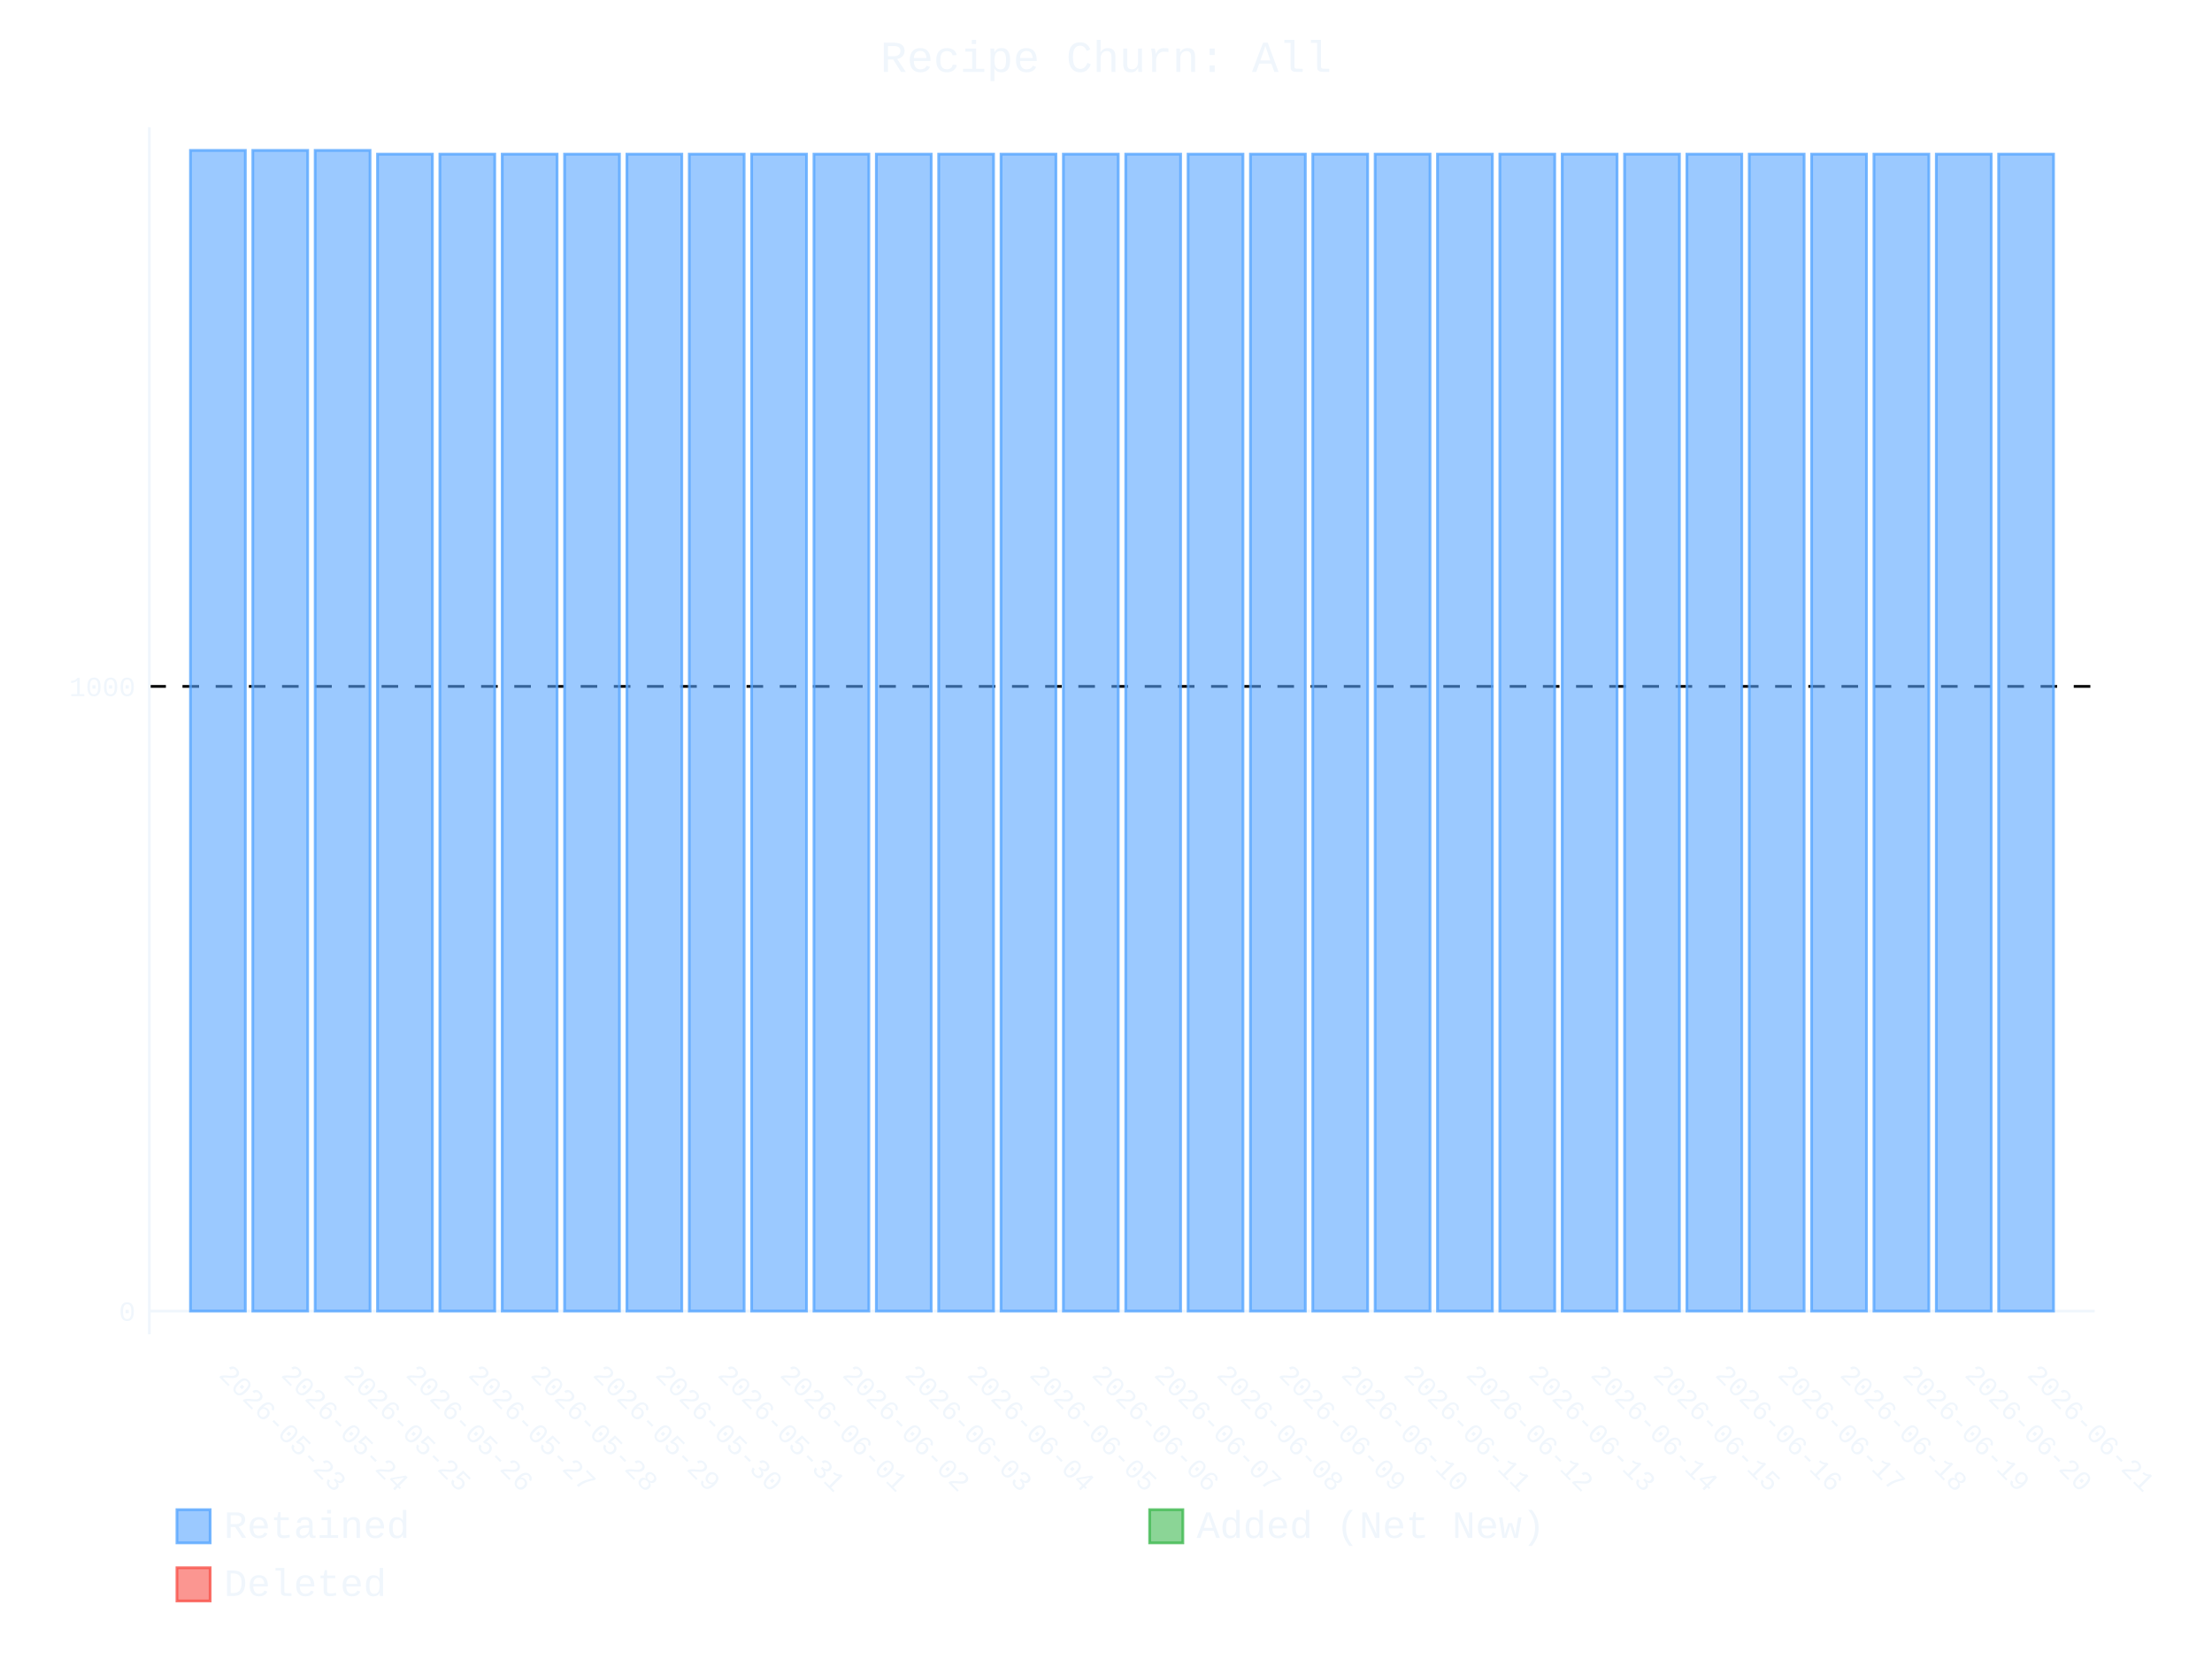
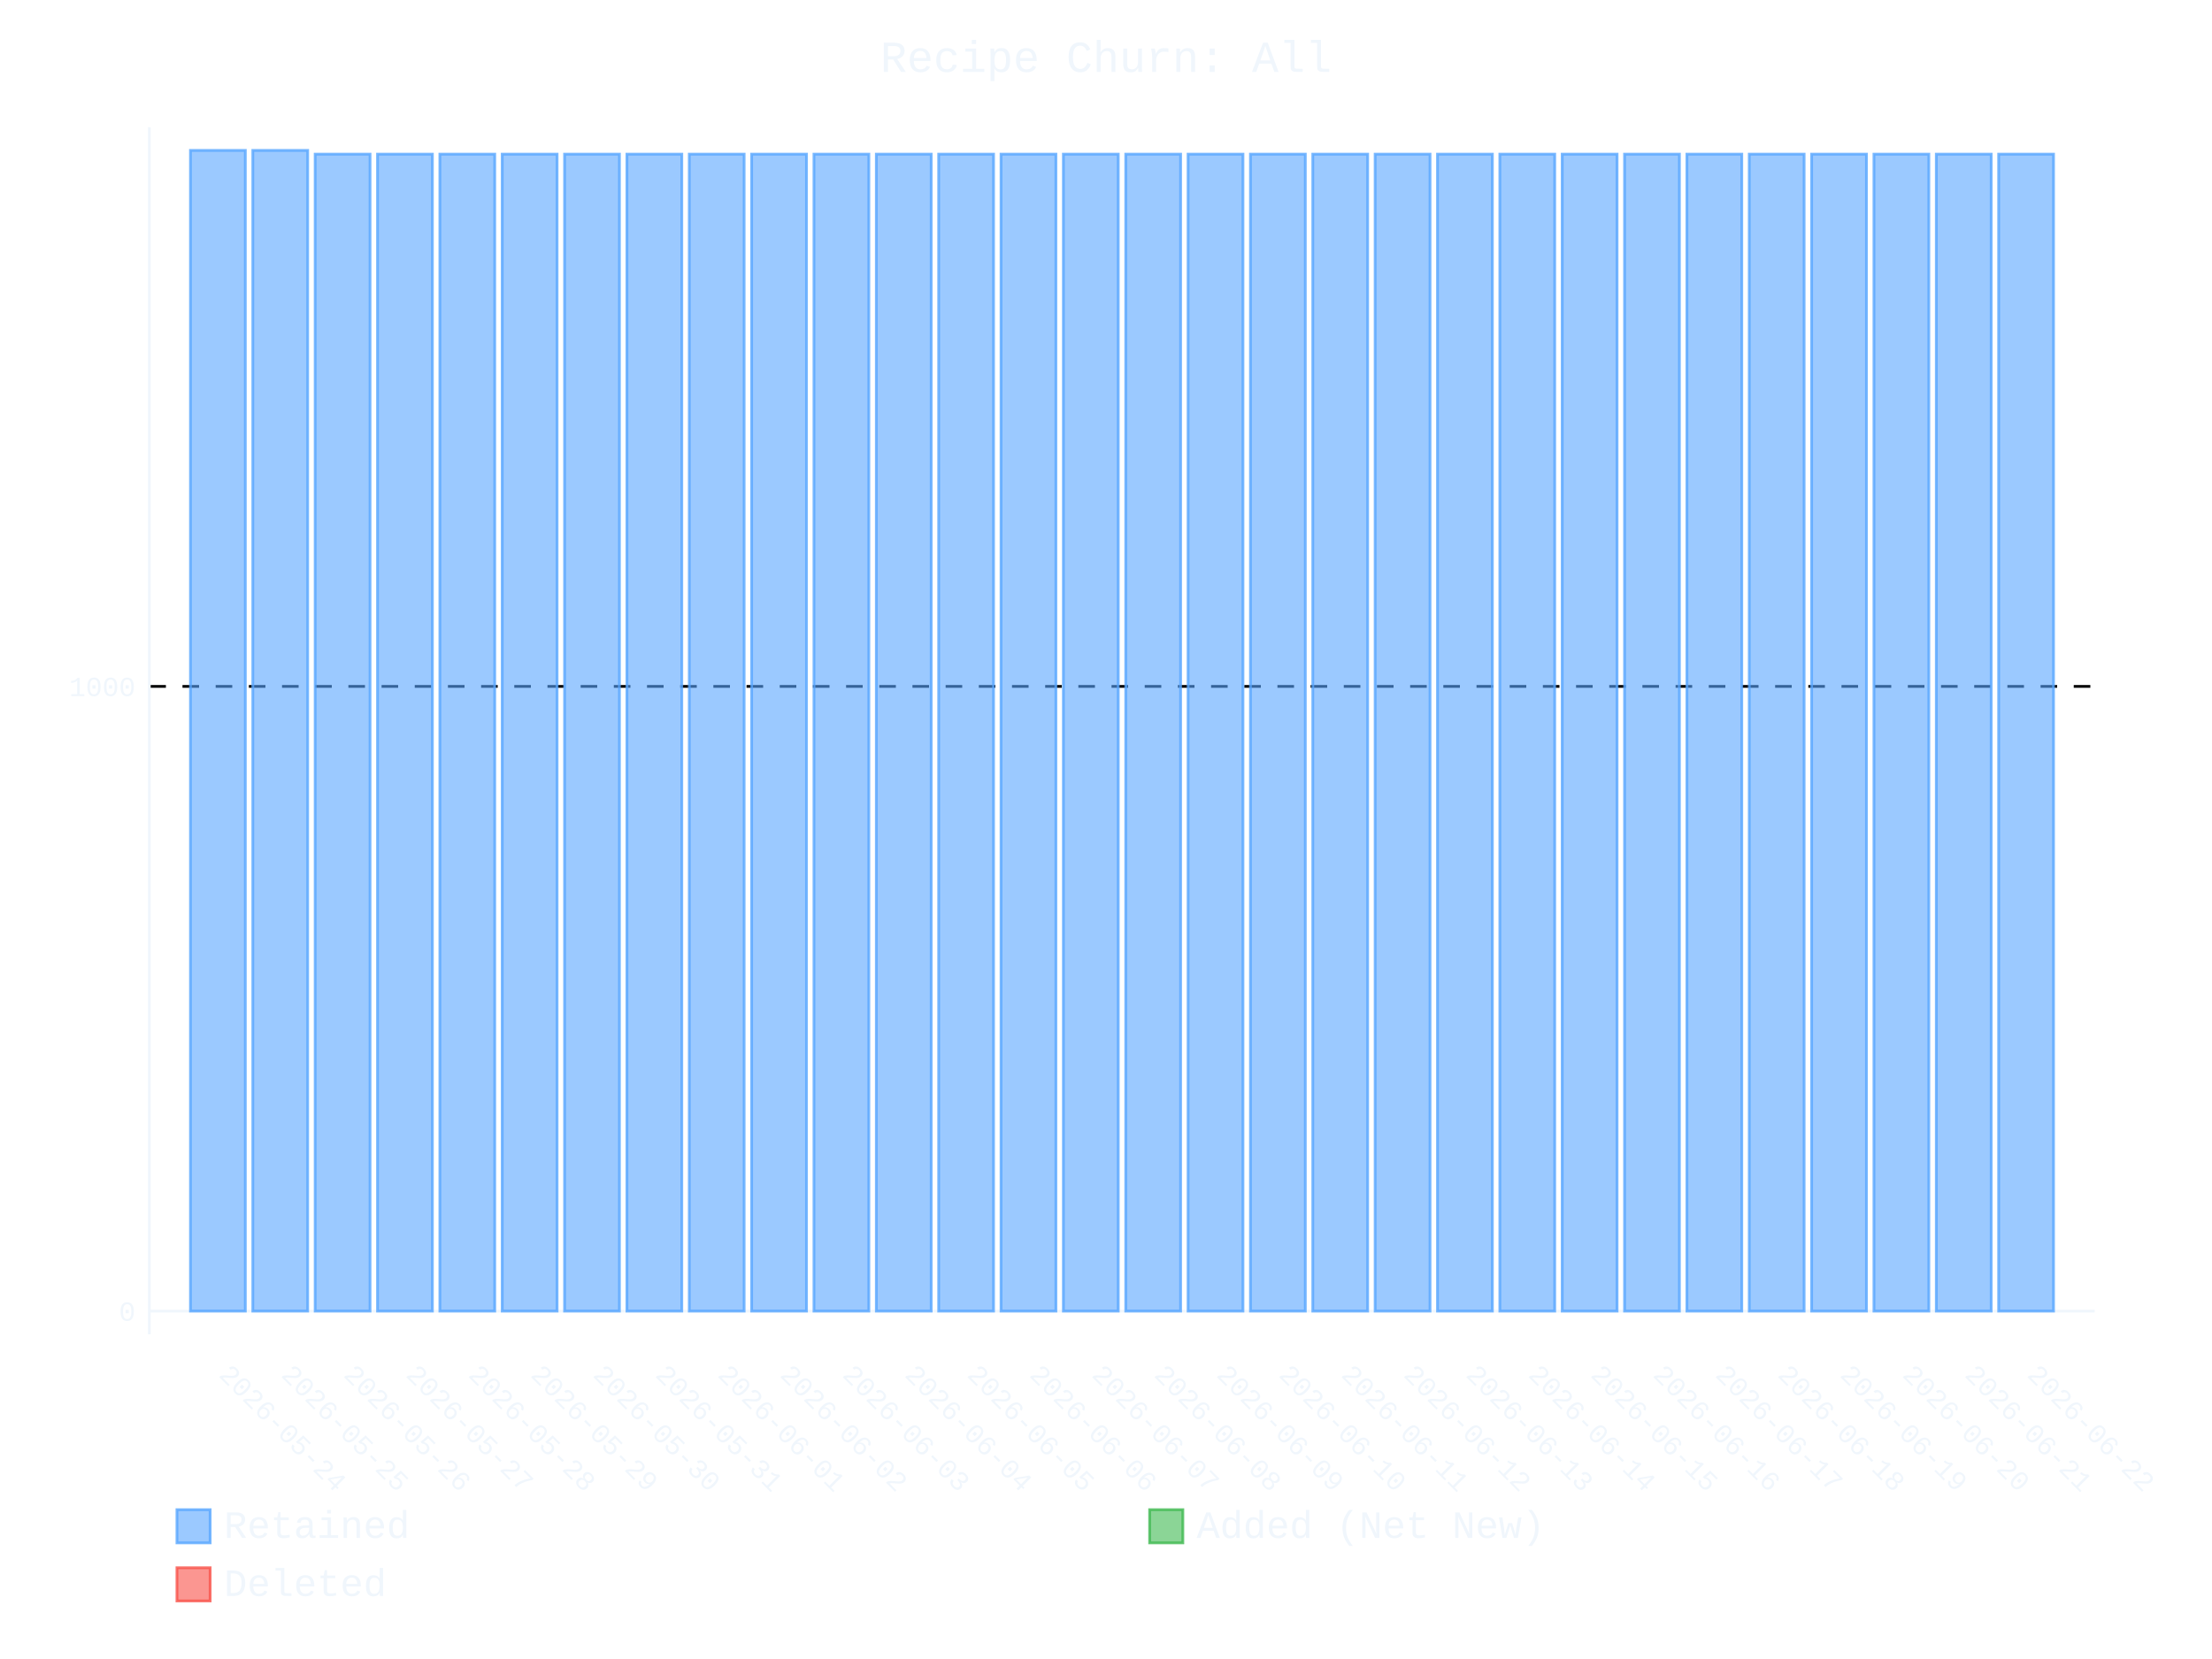
- <svg xmlns="http://www.w3.org/2000/svg" id="chart-dbd83ab1-fac2-4dea-b872-d77c9fd14464" class="pygal-chart" viewBox="0 0 800 600">
+ <svg xmlns="http://www.w3.org/2000/svg" id="chart-abefb30c-fcf5-47ad-9bdf-51aadc57569b" class="pygal-chart" viewBox="0 0 800 600">
  <defs>
-     <style type="text/css">#chart-dbd83ab1-fac2-4dea-b872-d77c9fd14464{-webkit-user-select:none;-webkit-font-smoothing:antialiased;font-family:Consolas,"Liberation Mono",Menlo,Courier,monospace}#chart-dbd83ab1-fac2-4dea-b872-d77c9fd14464 .title{font-family:Consolas,"Liberation Mono",Menlo,Courier,monospace;font-size:16px}#chart-dbd83ab1-fac2-4dea-b872-d77c9fd14464 .legends .legend text{font-family:Consolas,"Liberation Mono",Menlo,Courier,monospace;font-size:14px}#chart-dbd83ab1-fac2-4dea-b872-d77c9fd14464 .axis text{font-family:Consolas,"Liberation Mono",Menlo,Courier,monospace;font-size:10px}#chart-dbd83ab1-fac2-4dea-b872-d77c9fd14464 .axis text.major{font-family:Consolas,"Liberation Mono",Menlo,Courier,monospace;font-size:10px}#chart-dbd83ab1-fac2-4dea-b872-d77c9fd14464 .text-overlay text.value{font-family:Consolas,"Liberation Mono",Menlo,Courier,monospace;font-size:16px}#chart-dbd83ab1-fac2-4dea-b872-d77c9fd14464 .text-overlay text.label{font-family:Consolas,"Liberation Mono",Menlo,Courier,monospace;font-size:10px}#chart-dbd83ab1-fac2-4dea-b872-d77c9fd14464 .tooltip{font-family:Consolas,"Liberation Mono",Menlo,Courier,monospace;font-size:14px}#chart-dbd83ab1-fac2-4dea-b872-d77c9fd14464 text.no_data{font-family:Consolas,"Liberation Mono",Menlo,Courier,monospace;font-size:64px}
- #chart-dbd83ab1-fac2-4dea-b872-d77c9fd14464{background-color:transparent}#chart-dbd83ab1-fac2-4dea-b872-d77c9fd14464 path,#chart-dbd83ab1-fac2-4dea-b872-d77c9fd14464 line,#chart-dbd83ab1-fac2-4dea-b872-d77c9fd14464 rect,#chart-dbd83ab1-fac2-4dea-b872-d77c9fd14464 circle{-webkit-transition:400ms ease-in;-moz-transition:400ms ease-in;transition:400ms ease-in}#chart-dbd83ab1-fac2-4dea-b872-d77c9fd14464 .graph &gt; .background{fill:transparent}#chart-dbd83ab1-fac2-4dea-b872-d77c9fd14464 .plot &gt; .background{fill:transparent}#chart-dbd83ab1-fac2-4dea-b872-d77c9fd14464 .graph{fill:#f0f6fc}#chart-dbd83ab1-fac2-4dea-b872-d77c9fd14464 text.no_data{fill:#f0f6fc}#chart-dbd83ab1-fac2-4dea-b872-d77c9fd14464 .title{fill:#f0f6fc}#chart-dbd83ab1-fac2-4dea-b872-d77c9fd14464 .legends .legend text{fill:#f0f6fc}#chart-dbd83ab1-fac2-4dea-b872-d77c9fd14464 .legends .legend:hover text{fill:#f0f6fc}#chart-dbd83ab1-fac2-4dea-b872-d77c9fd14464 .axis .line{stroke:#f0f6fc}#chart-dbd83ab1-fac2-4dea-b872-d77c9fd14464 .axis .guide.line{stroke:#9198a1}#chart-dbd83ab1-fac2-4dea-b872-d77c9fd14464 .axis .major.line{stroke:#f0f6fc}#chart-dbd83ab1-fac2-4dea-b872-d77c9fd14464 .axis text.major{fill:#f0f6fc}#chart-dbd83ab1-fac2-4dea-b872-d77c9fd14464 .axis.y .guides:hover .guide.line,#chart-dbd83ab1-fac2-4dea-b872-d77c9fd14464 .line-graph .axis.x .guides:hover .guide.line,#chart-dbd83ab1-fac2-4dea-b872-d77c9fd14464 .stackedline-graph .axis.x .guides:hover .guide.line,#chart-dbd83ab1-fac2-4dea-b872-d77c9fd14464 .xy-graph .axis.x .guides:hover .guide.line{stroke:#f0f6fc}#chart-dbd83ab1-fac2-4dea-b872-d77c9fd14464 .axis .guides:hover text{fill:#f0f6fc}#chart-dbd83ab1-fac2-4dea-b872-d77c9fd14464 .reactive{fill-opacity:.6;stroke-opacity:.8;stroke-width:1}#chart-dbd83ab1-fac2-4dea-b872-d77c9fd14464 .ci{stroke:#f0f6fc}#chart-dbd83ab1-fac2-4dea-b872-d77c9fd14464 .reactive.active,#chart-dbd83ab1-fac2-4dea-b872-d77c9fd14464 .active .reactive{fill-opacity:.9;stroke-opacity:.9;stroke-width:4}#chart-dbd83ab1-fac2-4dea-b872-d77c9fd14464 .ci .reactive.active{stroke-width:1.5}#chart-dbd83ab1-fac2-4dea-b872-d77c9fd14464 .series text{fill:#f0f6fc}#chart-dbd83ab1-fac2-4dea-b872-d77c9fd14464 .tooltip rect{fill:transparent;stroke:#f0f6fc;-webkit-transition:opacity 400ms ease-in;-moz-transition:opacity 400ms ease-in;transition:opacity 400ms ease-in}#chart-dbd83ab1-fac2-4dea-b872-d77c9fd14464 .tooltip .label{fill:#f0f6fc}#chart-dbd83ab1-fac2-4dea-b872-d77c9fd14464 .tooltip .label{fill:#f0f6fc}#chart-dbd83ab1-fac2-4dea-b872-d77c9fd14464 .tooltip .legend{font-size:.8em;fill:#9198a1}#chart-dbd83ab1-fac2-4dea-b872-d77c9fd14464 .tooltip .x_label{font-size:.6em;fill:#f0f6fc}#chart-dbd83ab1-fac2-4dea-b872-d77c9fd14464 .tooltip .xlink{font-size:.5em;text-decoration:underline}#chart-dbd83ab1-fac2-4dea-b872-d77c9fd14464 .tooltip .value{font-size:1.5em}#chart-dbd83ab1-fac2-4dea-b872-d77c9fd14464 .bound{font-size:.5em}#chart-dbd83ab1-fac2-4dea-b872-d77c9fd14464 .max-value{font-size:.75em;fill:#9198a1}#chart-dbd83ab1-fac2-4dea-b872-d77c9fd14464 .map-element{fill:transparent;stroke:#9198a1 !important}#chart-dbd83ab1-fac2-4dea-b872-d77c9fd14464 .map-element .reactive{fill-opacity:inherit;stroke-opacity:inherit}#chart-dbd83ab1-fac2-4dea-b872-d77c9fd14464 .color-0,#chart-dbd83ab1-fac2-4dea-b872-d77c9fd14464 .color-0 a:visited{stroke:#58a6ff;fill:#58a6ff}#chart-dbd83ab1-fac2-4dea-b872-d77c9fd14464 .color-1,#chart-dbd83ab1-fac2-4dea-b872-d77c9fd14464 .color-1 a:visited{stroke:#3fb950;fill:#3fb950}#chart-dbd83ab1-fac2-4dea-b872-d77c9fd14464 .color-2,#chart-dbd83ab1-fac2-4dea-b872-d77c9fd14464 .color-2 a:visited{stroke:#f85149;fill:#f85149}#chart-dbd83ab1-fac2-4dea-b872-d77c9fd14464 .text-overlay .color-0 text{fill:black}#chart-dbd83ab1-fac2-4dea-b872-d77c9fd14464 .text-overlay .color-1 text{fill:black}#chart-dbd83ab1-fac2-4dea-b872-d77c9fd14464 .text-overlay .color-2 text{fill:black}
- #chart-dbd83ab1-fac2-4dea-b872-d77c9fd14464 text.no_data{text-anchor:middle}#chart-dbd83ab1-fac2-4dea-b872-d77c9fd14464 .guide.line{fill:none}#chart-dbd83ab1-fac2-4dea-b872-d77c9fd14464 .centered{text-anchor:middle}#chart-dbd83ab1-fac2-4dea-b872-d77c9fd14464 .title{text-anchor:middle}#chart-dbd83ab1-fac2-4dea-b872-d77c9fd14464 .legends .legend text{fill-opacity:1}#chart-dbd83ab1-fac2-4dea-b872-d77c9fd14464 .axis.x text{text-anchor:middle}#chart-dbd83ab1-fac2-4dea-b872-d77c9fd14464 .axis.x:not(.web) text[transform]{text-anchor:start}#chart-dbd83ab1-fac2-4dea-b872-d77c9fd14464 .axis.x:not(.web) text[transform].backwards{text-anchor:end}#chart-dbd83ab1-fac2-4dea-b872-d77c9fd14464 .axis.y text{text-anchor:end}#chart-dbd83ab1-fac2-4dea-b872-d77c9fd14464 .axis.y text[transform].backwards{text-anchor:start}#chart-dbd83ab1-fac2-4dea-b872-d77c9fd14464 .axis.y2 text{text-anchor:start}#chart-dbd83ab1-fac2-4dea-b872-d77c9fd14464 .axis.y2 text[transform].backwards{text-anchor:end}#chart-dbd83ab1-fac2-4dea-b872-d77c9fd14464 .axis .guide.line{stroke-dasharray:4,4;stroke:black}#chart-dbd83ab1-fac2-4dea-b872-d77c9fd14464 .axis .major.guide.line{stroke-dasharray:6,6;stroke:black}#chart-dbd83ab1-fac2-4dea-b872-d77c9fd14464 .horizontal .axis.y .guide.line,#chart-dbd83ab1-fac2-4dea-b872-d77c9fd14464 .horizontal .axis.y2 .guide.line,#chart-dbd83ab1-fac2-4dea-b872-d77c9fd14464 .vertical .axis.x .guide.line{opacity:0}#chart-dbd83ab1-fac2-4dea-b872-d77c9fd14464 .horizontal .axis.always_show .guide.line,#chart-dbd83ab1-fac2-4dea-b872-d77c9fd14464 .vertical .axis.always_show .guide.line{opacity:1 !important}#chart-dbd83ab1-fac2-4dea-b872-d77c9fd14464 .axis.y .guides:hover .guide.line,#chart-dbd83ab1-fac2-4dea-b872-d77c9fd14464 .axis.y2 .guides:hover .guide.line,#chart-dbd83ab1-fac2-4dea-b872-d77c9fd14464 .axis.x .guides:hover .guide.line{opacity:1}#chart-dbd83ab1-fac2-4dea-b872-d77c9fd14464 .axis .guides:hover text{opacity:1}#chart-dbd83ab1-fac2-4dea-b872-d77c9fd14464 .nofill{fill:none}#chart-dbd83ab1-fac2-4dea-b872-d77c9fd14464 .subtle-fill{fill-opacity:.2}#chart-dbd83ab1-fac2-4dea-b872-d77c9fd14464 .dot{stroke-width:1px;fill-opacity:1;stroke-opacity:1}#chart-dbd83ab1-fac2-4dea-b872-d77c9fd14464 .dot.active{stroke-width:5px}#chart-dbd83ab1-fac2-4dea-b872-d77c9fd14464 .dot.negative{fill:transparent}#chart-dbd83ab1-fac2-4dea-b872-d77c9fd14464 text,#chart-dbd83ab1-fac2-4dea-b872-d77c9fd14464 tspan{stroke:none !important}#chart-dbd83ab1-fac2-4dea-b872-d77c9fd14464 .series text.active{opacity:1}#chart-dbd83ab1-fac2-4dea-b872-d77c9fd14464 .tooltip rect{fill-opacity:.95;stroke-width:.5}#chart-dbd83ab1-fac2-4dea-b872-d77c9fd14464 .tooltip text{fill-opacity:1}#chart-dbd83ab1-fac2-4dea-b872-d77c9fd14464 .showable{visibility:hidden}#chart-dbd83ab1-fac2-4dea-b872-d77c9fd14464 .showable.shown{visibility:visible}#chart-dbd83ab1-fac2-4dea-b872-d77c9fd14464 .gauge-background{fill:rgba(229,229,229,1);stroke:none}#chart-dbd83ab1-fac2-4dea-b872-d77c9fd14464 .bg-lines{stroke:transparent;stroke-width:2px}</style>
+     <style type="text/css">#chart-abefb30c-fcf5-47ad-9bdf-51aadc57569b{-webkit-user-select:none;-webkit-font-smoothing:antialiased;font-family:Consolas,"Liberation Mono",Menlo,Courier,monospace}#chart-abefb30c-fcf5-47ad-9bdf-51aadc57569b .title{font-family:Consolas,"Liberation Mono",Menlo,Courier,monospace;font-size:16px}#chart-abefb30c-fcf5-47ad-9bdf-51aadc57569b .legends .legend text{font-family:Consolas,"Liberation Mono",Menlo,Courier,monospace;font-size:14px}#chart-abefb30c-fcf5-47ad-9bdf-51aadc57569b .axis text{font-family:Consolas,"Liberation Mono",Menlo,Courier,monospace;font-size:10px}#chart-abefb30c-fcf5-47ad-9bdf-51aadc57569b .axis text.major{font-family:Consolas,"Liberation Mono",Menlo,Courier,monospace;font-size:10px}#chart-abefb30c-fcf5-47ad-9bdf-51aadc57569b .text-overlay text.value{font-family:Consolas,"Liberation Mono",Menlo,Courier,monospace;font-size:16px}#chart-abefb30c-fcf5-47ad-9bdf-51aadc57569b .text-overlay text.label{font-family:Consolas,"Liberation Mono",Menlo,Courier,monospace;font-size:10px}#chart-abefb30c-fcf5-47ad-9bdf-51aadc57569b .tooltip{font-family:Consolas,"Liberation Mono",Menlo,Courier,monospace;font-size:14px}#chart-abefb30c-fcf5-47ad-9bdf-51aadc57569b text.no_data{font-family:Consolas,"Liberation Mono",Menlo,Courier,monospace;font-size:64px}
+ #chart-abefb30c-fcf5-47ad-9bdf-51aadc57569b{background-color:transparent}#chart-abefb30c-fcf5-47ad-9bdf-51aadc57569b path,#chart-abefb30c-fcf5-47ad-9bdf-51aadc57569b line,#chart-abefb30c-fcf5-47ad-9bdf-51aadc57569b rect,#chart-abefb30c-fcf5-47ad-9bdf-51aadc57569b circle{-webkit-transition:400ms ease-in;-moz-transition:400ms ease-in;transition:400ms ease-in}#chart-abefb30c-fcf5-47ad-9bdf-51aadc57569b .graph &gt; .background{fill:transparent}#chart-abefb30c-fcf5-47ad-9bdf-51aadc57569b .plot &gt; .background{fill:transparent}#chart-abefb30c-fcf5-47ad-9bdf-51aadc57569b .graph{fill:#f0f6fc}#chart-abefb30c-fcf5-47ad-9bdf-51aadc57569b text.no_data{fill:#f0f6fc}#chart-abefb30c-fcf5-47ad-9bdf-51aadc57569b .title{fill:#f0f6fc}#chart-abefb30c-fcf5-47ad-9bdf-51aadc57569b .legends .legend text{fill:#f0f6fc}#chart-abefb30c-fcf5-47ad-9bdf-51aadc57569b .legends .legend:hover text{fill:#f0f6fc}#chart-abefb30c-fcf5-47ad-9bdf-51aadc57569b .axis .line{stroke:#f0f6fc}#chart-abefb30c-fcf5-47ad-9bdf-51aadc57569b .axis .guide.line{stroke:#9198a1}#chart-abefb30c-fcf5-47ad-9bdf-51aadc57569b .axis .major.line{stroke:#f0f6fc}#chart-abefb30c-fcf5-47ad-9bdf-51aadc57569b .axis text.major{fill:#f0f6fc}#chart-abefb30c-fcf5-47ad-9bdf-51aadc57569b .axis.y .guides:hover .guide.line,#chart-abefb30c-fcf5-47ad-9bdf-51aadc57569b .line-graph .axis.x .guides:hover .guide.line,#chart-abefb30c-fcf5-47ad-9bdf-51aadc57569b .stackedline-graph .axis.x .guides:hover .guide.line,#chart-abefb30c-fcf5-47ad-9bdf-51aadc57569b .xy-graph .axis.x .guides:hover .guide.line{stroke:#f0f6fc}#chart-abefb30c-fcf5-47ad-9bdf-51aadc57569b .axis .guides:hover text{fill:#f0f6fc}#chart-abefb30c-fcf5-47ad-9bdf-51aadc57569b .reactive{fill-opacity:.6;stroke-opacity:.8;stroke-width:1}#chart-abefb30c-fcf5-47ad-9bdf-51aadc57569b .ci{stroke:#f0f6fc}#chart-abefb30c-fcf5-47ad-9bdf-51aadc57569b .reactive.active,#chart-abefb30c-fcf5-47ad-9bdf-51aadc57569b .active .reactive{fill-opacity:.9;stroke-opacity:.9;stroke-width:4}#chart-abefb30c-fcf5-47ad-9bdf-51aadc57569b .ci .reactive.active{stroke-width:1.5}#chart-abefb30c-fcf5-47ad-9bdf-51aadc57569b .series text{fill:#f0f6fc}#chart-abefb30c-fcf5-47ad-9bdf-51aadc57569b .tooltip rect{fill:transparent;stroke:#f0f6fc;-webkit-transition:opacity 400ms ease-in;-moz-transition:opacity 400ms ease-in;transition:opacity 400ms ease-in}#chart-abefb30c-fcf5-47ad-9bdf-51aadc57569b .tooltip .label{fill:#f0f6fc}#chart-abefb30c-fcf5-47ad-9bdf-51aadc57569b .tooltip .label{fill:#f0f6fc}#chart-abefb30c-fcf5-47ad-9bdf-51aadc57569b .tooltip .legend{font-size:.8em;fill:#9198a1}#chart-abefb30c-fcf5-47ad-9bdf-51aadc57569b .tooltip .x_label{font-size:.6em;fill:#f0f6fc}#chart-abefb30c-fcf5-47ad-9bdf-51aadc57569b .tooltip .xlink{font-size:.5em;text-decoration:underline}#chart-abefb30c-fcf5-47ad-9bdf-51aadc57569b .tooltip .value{font-size:1.5em}#chart-abefb30c-fcf5-47ad-9bdf-51aadc57569b .bound{font-size:.5em}#chart-abefb30c-fcf5-47ad-9bdf-51aadc57569b .max-value{font-size:.75em;fill:#9198a1}#chart-abefb30c-fcf5-47ad-9bdf-51aadc57569b .map-element{fill:transparent;stroke:#9198a1 !important}#chart-abefb30c-fcf5-47ad-9bdf-51aadc57569b .map-element .reactive{fill-opacity:inherit;stroke-opacity:inherit}#chart-abefb30c-fcf5-47ad-9bdf-51aadc57569b .color-0,#chart-abefb30c-fcf5-47ad-9bdf-51aadc57569b .color-0 a:visited{stroke:#58a6ff;fill:#58a6ff}#chart-abefb30c-fcf5-47ad-9bdf-51aadc57569b .color-1,#chart-abefb30c-fcf5-47ad-9bdf-51aadc57569b .color-1 a:visited{stroke:#3fb950;fill:#3fb950}#chart-abefb30c-fcf5-47ad-9bdf-51aadc57569b .color-2,#chart-abefb30c-fcf5-47ad-9bdf-51aadc57569b .color-2 a:visited{stroke:#f85149;fill:#f85149}#chart-abefb30c-fcf5-47ad-9bdf-51aadc57569b .text-overlay .color-0 text{fill:black}#chart-abefb30c-fcf5-47ad-9bdf-51aadc57569b .text-overlay .color-1 text{fill:black}#chart-abefb30c-fcf5-47ad-9bdf-51aadc57569b .text-overlay .color-2 text{fill:black}
+ #chart-abefb30c-fcf5-47ad-9bdf-51aadc57569b text.no_data{text-anchor:middle}#chart-abefb30c-fcf5-47ad-9bdf-51aadc57569b .guide.line{fill:none}#chart-abefb30c-fcf5-47ad-9bdf-51aadc57569b .centered{text-anchor:middle}#chart-abefb30c-fcf5-47ad-9bdf-51aadc57569b .title{text-anchor:middle}#chart-abefb30c-fcf5-47ad-9bdf-51aadc57569b .legends .legend text{fill-opacity:1}#chart-abefb30c-fcf5-47ad-9bdf-51aadc57569b .axis.x text{text-anchor:middle}#chart-abefb30c-fcf5-47ad-9bdf-51aadc57569b .axis.x:not(.web) text[transform]{text-anchor:start}#chart-abefb30c-fcf5-47ad-9bdf-51aadc57569b .axis.x:not(.web) text[transform].backwards{text-anchor:end}#chart-abefb30c-fcf5-47ad-9bdf-51aadc57569b .axis.y text{text-anchor:end}#chart-abefb30c-fcf5-47ad-9bdf-51aadc57569b .axis.y text[transform].backwards{text-anchor:start}#chart-abefb30c-fcf5-47ad-9bdf-51aadc57569b .axis.y2 text{text-anchor:start}#chart-abefb30c-fcf5-47ad-9bdf-51aadc57569b .axis.y2 text[transform].backwards{text-anchor:end}#chart-abefb30c-fcf5-47ad-9bdf-51aadc57569b .axis .guide.line{stroke-dasharray:4,4;stroke:black}#chart-abefb30c-fcf5-47ad-9bdf-51aadc57569b .axis .major.guide.line{stroke-dasharray:6,6;stroke:black}#chart-abefb30c-fcf5-47ad-9bdf-51aadc57569b .horizontal .axis.y .guide.line,#chart-abefb30c-fcf5-47ad-9bdf-51aadc57569b .horizontal .axis.y2 .guide.line,#chart-abefb30c-fcf5-47ad-9bdf-51aadc57569b .vertical .axis.x .guide.line{opacity:0}#chart-abefb30c-fcf5-47ad-9bdf-51aadc57569b .horizontal .axis.always_show .guide.line,#chart-abefb30c-fcf5-47ad-9bdf-51aadc57569b .vertical .axis.always_show .guide.line{opacity:1 !important}#chart-abefb30c-fcf5-47ad-9bdf-51aadc57569b .axis.y .guides:hover .guide.line,#chart-abefb30c-fcf5-47ad-9bdf-51aadc57569b .axis.y2 .guides:hover .guide.line,#chart-abefb30c-fcf5-47ad-9bdf-51aadc57569b .axis.x .guides:hover .guide.line{opacity:1}#chart-abefb30c-fcf5-47ad-9bdf-51aadc57569b .axis .guides:hover text{opacity:1}#chart-abefb30c-fcf5-47ad-9bdf-51aadc57569b .nofill{fill:none}#chart-abefb30c-fcf5-47ad-9bdf-51aadc57569b .subtle-fill{fill-opacity:.2}#chart-abefb30c-fcf5-47ad-9bdf-51aadc57569b .dot{stroke-width:1px;fill-opacity:1;stroke-opacity:1}#chart-abefb30c-fcf5-47ad-9bdf-51aadc57569b .dot.active{stroke-width:5px}#chart-abefb30c-fcf5-47ad-9bdf-51aadc57569b .dot.negative{fill:transparent}#chart-abefb30c-fcf5-47ad-9bdf-51aadc57569b text,#chart-abefb30c-fcf5-47ad-9bdf-51aadc57569b tspan{stroke:none !important}#chart-abefb30c-fcf5-47ad-9bdf-51aadc57569b .series text.active{opacity:1}#chart-abefb30c-fcf5-47ad-9bdf-51aadc57569b .tooltip rect{fill-opacity:.95;stroke-width:.5}#chart-abefb30c-fcf5-47ad-9bdf-51aadc57569b .tooltip text{fill-opacity:1}#chart-abefb30c-fcf5-47ad-9bdf-51aadc57569b .showable{visibility:hidden}#chart-abefb30c-fcf5-47ad-9bdf-51aadc57569b .showable.shown{visibility:visible}#chart-abefb30c-fcf5-47ad-9bdf-51aadc57569b .gauge-background{fill:rgba(229,229,229,1);stroke:none}#chart-abefb30c-fcf5-47ad-9bdf-51aadc57569b .bg-lines{stroke:transparent;stroke-width:2px}</style>
  </defs>
  <g class="graph stackedbar-graph vertical">
    <rect x="0" y="0" width="800" height="600" class="background" />
    <g transform="translate(54, 46)" class="plot">
      <rect x="0" y="0" width="703.574" height="436.574" class="background" />
      <g class="axis y always_show">
        <g class="guides">
          <path d="M0 428.178 h703.574" class="axis major line" />
          <text x="-5" y="431.678" class="major">0</text>
        </g>
        <g class="guides">
          <path d="M0 202.246 h703.574" class="major guide line" />
          <text x="-5" y="205.746" class="major">1000</text>
        </g>
      </g>
      <g class="axis x">
        <path d="M0 0 v436.574" class="line" />
        <g class="guides">
          <path d="M24.805 0 v436.574" class="guide line" />
-           <text x="24.805" y="451.574" class="" transform="rotate(45 24.80548 451.5736)">2026-05-23</text>
+           <text x="24.805" y="451.574" class="" transform="rotate(45 24.80548 451.5736)">2026-05-24</text>
        </g>
        <g class="guides">
          <path d="M47.356 0 v436.574" class="guide line" />
-           <text x="47.356" y="451.574" class="" transform="rotate(45 47.35592 451.5736)">2026-05-24</text>
+           <text x="47.356" y="451.574" class="" transform="rotate(45 47.35592 451.5736)">2026-05-25</text>
        </g>
        <g class="guides">
          <path d="M69.906 0 v436.574" class="guide line" />
-           <text x="69.906" y="451.574" class="" transform="rotate(45 69.90635 451.5736)">2026-05-25</text>
+           <text x="69.906" y="451.574" class="" transform="rotate(45 69.90635 451.5736)">2026-05-26</text>
        </g>
        <g class="guides">
          <path d="M92.457 0 v436.574" class="guide line" />
-           <text x="92.457" y="451.574" class="" transform="rotate(45 92.45679 451.5736)">2026-05-26</text>
+           <text x="92.457" y="451.574" class="" transform="rotate(45 92.45679 451.5736)">2026-05-27</text>
        </g>
        <g class="guides">
          <path d="M115.007 0 v436.574" class="guide line" />
-           <text x="115.007" y="451.574" class="" transform="rotate(45 115.0072 451.5736)">2026-05-27</text>
+           <text x="115.007" y="451.574" class="" transform="rotate(45 115.0072 451.5736)">2026-05-28</text>
        </g>
        <g class="guides">
          <path d="M137.558 0 v436.574" class="guide line" />
-           <text x="137.558" y="451.574" class="" transform="rotate(45 137.5577 451.5736)">2026-05-28</text>
+           <text x="137.558" y="451.574" class="" transform="rotate(45 137.5577 451.5736)">2026-05-29</text>
        </g>
        <g class="guides">
          <path d="M160.108 0 v436.574" class="guide line" />
-           <text x="160.108" y="451.574" class="" transform="rotate(45 160.1081 451.5736)">2026-05-29</text>
+           <text x="160.108" y="451.574" class="" transform="rotate(45 160.1081 451.5736)">2026-05-30</text>
        </g>
        <g class="guides">
          <path d="M182.659 0 v436.574" class="guide line" />
-           <text x="182.659" y="451.574" class="" transform="rotate(45 182.6585 451.5736)">2026-05-30</text>
+           <text x="182.659" y="451.574" class="" transform="rotate(45 182.6585 451.5736)">2026-05-31</text>
        </g>
        <g class="guides">
          <path d="M205.209 0 v436.574" class="guide line" />
-           <text x="205.209" y="451.574" class="" transform="rotate(45 205.209 451.5736)">2026-05-31</text>
+           <text x="205.209" y="451.574" class="" transform="rotate(45 205.209 451.5736)">2026-06-01</text>
        </g>
        <g class="guides">
          <path d="M227.759 0 v436.574" class="guide line" />
-           <text x="227.759" y="451.574" class="" transform="rotate(45 227.7594 451.5736)">2026-06-01</text>
+           <text x="227.759" y="451.574" class="" transform="rotate(45 227.7594 451.5736)">2026-06-02</text>
        </g>
        <g class="guides">
          <path d="M250.31 0 v436.574" class="guide line" />
-           <text x="250.31" y="451.574" class="" transform="rotate(45 250.3098 451.5736)">2026-06-02</text>
+           <text x="250.31" y="451.574" class="" transform="rotate(45 250.3098 451.5736)">2026-06-03</text>
        </g>
        <g class="guides">
          <path d="M272.86 0 v436.574" class="guide line" />
-           <text x="272.86" y="451.574" class="" transform="rotate(45 272.8603 451.5736)">2026-06-03</text>
+           <text x="272.86" y="451.574" class="" transform="rotate(45 272.8603 451.5736)">2026-06-04</text>
        </g>
        <g class="guides">
          <path d="M295.411 0 v436.574" class="guide line" />
-           <text x="295.411" y="451.574" class="" transform="rotate(45 295.4107 451.5736)">2026-06-04</text>
+           <text x="295.411" y="451.574" class="" transform="rotate(45 295.4107 451.5736)">2026-06-05</text>
        </g>
        <g class="guides">
          <path d="M317.961 0 v436.574" class="guide line" />
-           <text x="317.961" y="451.574" class="" transform="rotate(45 317.9611 451.5736)">2026-06-05</text>
+           <text x="317.961" y="451.574" class="" transform="rotate(45 317.9611 451.5736)">2026-06-06</text>
        </g>
        <g class="guides">
          <path d="M340.512 0 v436.574" class="guide line" />
-           <text x="340.512" y="451.574" class="" transform="rotate(45 340.5116 451.5736)">2026-06-06</text>
+           <text x="340.512" y="451.574" class="" transform="rotate(45 340.5116 451.5736)">2026-06-07</text>
        </g>
        <g class="guides">
          <path d="M363.062 0 v436.574" class="guide line" />
-           <text x="363.062" y="451.574" class="" transform="rotate(45 363.062 451.5736)">2026-06-07</text>
+           <text x="363.062" y="451.574" class="" transform="rotate(45 363.062 451.5736)">2026-06-08</text>
        </g>
        <g class="guides">
          <path d="M385.612 0 v436.574" class="guide line" />
-           <text x="385.612" y="451.574" class="" transform="rotate(45 385.6125 451.5736)">2026-06-08</text>
+           <text x="385.612" y="451.574" class="" transform="rotate(45 385.6125 451.5736)">2026-06-09</text>
        </g>
        <g class="guides">
          <path d="M408.163 0 v436.574" class="guide line" />
-           <text x="408.163" y="451.574" class="" transform="rotate(45 408.1629 451.5736)">2026-06-09</text>
+           <text x="408.163" y="451.574" class="" transform="rotate(45 408.1629 451.5736)">2026-06-10</text>
        </g>
        <g class="guides">
          <path d="M430.713 0 v436.574" class="guide line" />
-           <text x="430.713" y="451.574" class="" transform="rotate(45 430.7133 451.5736)">2026-06-10</text>
+           <text x="430.713" y="451.574" class="" transform="rotate(45 430.7133 451.5736)">2026-06-11</text>
        </g>
        <g class="guides">
          <path d="M453.264 0 v436.574" class="guide line" />
-           <text x="453.264" y="451.574" class="" transform="rotate(45 453.2638 451.5736)">2026-06-11</text>
+           <text x="453.264" y="451.574" class="" transform="rotate(45 453.2638 451.5736)">2026-06-12</text>
        </g>
        <g class="guides">
          <path d="M475.814 0 v436.574" class="guide line" />
-           <text x="475.814" y="451.574" class="" transform="rotate(45 475.8142 451.5736)">2026-06-12</text>
+           <text x="475.814" y="451.574" class="" transform="rotate(45 475.8142 451.5736)">2026-06-13</text>
        </g>
        <g class="guides">
          <path d="M498.365 0 v436.574" class="guide line" />
-           <text x="498.365" y="451.574" class="" transform="rotate(45 498.3646 451.5736)">2026-06-13</text>
+           <text x="498.365" y="451.574" class="" transform="rotate(45 498.3646 451.5736)">2026-06-14</text>
        </g>
        <g class="guides">
          <path d="M520.915 0 v436.574" class="guide line" />
-           <text x="520.915" y="451.574" class="" transform="rotate(45 520.9151 451.5736)">2026-06-14</text>
+           <text x="520.915" y="451.574" class="" transform="rotate(45 520.9151 451.5736)">2026-06-15</text>
        </g>
        <g class="guides">
          <path d="M543.466 0 v436.574" class="guide line" />
-           <text x="543.465" y="451.574" class="" transform="rotate(45 543.4655 451.5736)">2026-06-15</text>
+           <text x="543.465" y="451.574" class="" transform="rotate(45 543.4655 451.5736)">2026-06-16</text>
        </g>
        <g class="guides">
          <path d="M566.016 0 v436.574" class="guide line" />
-           <text x="566.016" y="451.574" class="" transform="rotate(45 566.0159 451.5736)">2026-06-16</text>
+           <text x="566.016" y="451.574" class="" transform="rotate(45 566.0159 451.5736)">2026-06-17</text>
        </g>
        <g class="guides">
          <path d="M588.566 0 v436.574" class="guide line" />
-           <text x="588.566" y="451.574" class="" transform="rotate(45 588.5664 451.5736)">2026-06-17</text>
+           <text x="588.566" y="451.574" class="" transform="rotate(45 588.5664 451.5736)">2026-06-18</text>
        </g>
        <g class="guides">
          <path d="M611.117 0 v436.574" class="guide line" />
-           <text x="611.117" y="451.574" class="" transform="rotate(45 611.1168 451.5736)">2026-06-18</text>
+           <text x="611.117" y="451.574" class="" transform="rotate(45 611.1168 451.5736)">2026-06-19</text>
        </g>
        <g class="guides">
          <path d="M633.667 0 v436.574" class="guide line" />
-           <text x="633.667" y="451.574" class="" transform="rotate(45 633.6672 451.5736)">2026-06-19</text>
+           <text x="633.667" y="451.574" class="" transform="rotate(45 633.6672 451.5736)">2026-06-20</text>
        </g>
        <g class="guides">
          <path d="M656.218 0 v436.574" class="guide line" />
-           <text x="656.218" y="451.574" class="" transform="rotate(45 656.2177 451.5736)">2026-06-20</text>
+           <text x="656.218" y="451.574" class="" transform="rotate(45 656.2177 451.5736)">2026-06-21</text>
        </g>
        <g class="guides">
          <path d="M678.768 0 v436.574" class="guide line" />
-           <text x="678.768" y="451.574" class="" transform="rotate(45 678.7681 451.5736)">2026-06-21</text>
+           <text x="678.768" y="451.574" class="" transform="rotate(45 678.7681 451.5736)">2026-06-22</text>
        </g>
      </g>
      <g class="series serie-0 color-0">
        <g class="bars">
          <g class="bar">
            <rect x="14.883" y="8.396" rx="0" ry="0" width="19.844" height="419.782" class="rect reactive tooltip-trigger" />
          </g>
          <g class="bar">
            <rect x="37.434" y="8.396" rx="0" ry="0" width="19.844" height="419.782" class="rect reactive tooltip-trigger" />
          </g>
          <g class="bar">
-             <rect x="59.984" y="8.396" rx="0" ry="0" width="19.844" height="419.782" class="rect reactive tooltip-trigger" />
+             <rect x="59.984" y="9.751" rx="0" ry="0" width="19.844" height="418.427" class="rect reactive tooltip-trigger" />
          </g>
          <g class="bar">
            <rect x="82.535" y="9.751" rx="0" ry="0" width="19.844" height="418.427" class="rect reactive tooltip-trigger" />
          </g>
          <g class="bar">
            <rect x="105.085" y="9.751" rx="0" ry="0" width="19.844" height="418.427" class="rect reactive tooltip-trigger" />
          </g>
          <g class="bar">
            <rect x="127.635" y="9.751" rx="0" ry="0" width="19.844" height="418.427" class="rect reactive tooltip-trigger" />
          </g>
          <g class="bar">
            <rect x="150.186" y="9.751" rx="0" ry="0" width="19.844" height="418.427" class="rect reactive tooltip-trigger" />
          </g>
          <g class="bar">
            <rect x="172.736" y="9.751" rx="0" ry="0" width="19.844" height="418.427" class="rect reactive tooltip-trigger" />
          </g>
          <g class="bar">
            <rect x="195.287" y="9.751" rx="0" ry="0" width="19.844" height="418.427" class="rect reactive tooltip-trigger" />
          </g>
          <g class="bar">
            <rect x="217.837" y="9.751" rx="0" ry="0" width="19.844" height="418.427" class="rect reactive tooltip-trigger" />
          </g>
          <g class="bar">
            <rect x="240.388" y="9.751" rx="0" ry="0" width="19.844" height="418.427" class="rect reactive tooltip-trigger" />
          </g>
          <g class="bar">
            <rect x="262.938" y="9.751" rx="0" ry="0" width="19.844" height="418.427" class="rect reactive tooltip-trigger" />
          </g>
          <g class="bar">
            <rect x="285.489" y="9.751" rx="0" ry="0" width="19.844" height="418.427" class="rect reactive tooltip-trigger" />
          </g>
          <g class="bar">
            <rect x="308.039" y="9.751" rx="0" ry="0" width="19.844" height="418.427" class="rect reactive tooltip-trigger" />
          </g>
          <g class="bar">
            <rect x="330.589" y="9.751" rx="0" ry="0" width="19.844" height="418.427" class="rect reactive tooltip-trigger" />
          </g>
          <g class="bar">
            <rect x="353.14" y="9.751" rx="0" ry="0" width="19.844" height="418.427" class="rect reactive tooltip-trigger" />
          </g>
          <g class="bar">
            <rect x="375.69" y="9.751" rx="0" ry="0" width="19.844" height="418.427" class="rect reactive tooltip-trigger" />
          </g>
          <g class="bar">
            <rect x="398.241" y="9.751" rx="0" ry="0" width="19.844" height="418.427" class="rect reactive tooltip-trigger" />
          </g>
          <g class="bar">
            <rect x="420.791" y="9.751" rx="0" ry="0" width="19.844" height="418.427" class="rect reactive tooltip-trigger" />
          </g>
          <g class="bar">
            <rect x="443.342" y="9.751" rx="0" ry="0" width="19.844" height="418.427" class="rect reactive tooltip-trigger" />
          </g>
          <g class="bar">
            <rect x="465.892" y="9.751" rx="0" ry="0" width="19.844" height="418.427" class="rect reactive tooltip-trigger" />
          </g>
          <g class="bar">
            <rect x="488.442" y="9.751" rx="0" ry="0" width="19.844" height="418.427" class="rect reactive tooltip-trigger" />
          </g>
          <g class="bar">
            <rect x="510.993" y="9.751" rx="0" ry="0" width="19.844" height="418.427" class="rect reactive tooltip-trigger" />
          </g>
          <g class="bar">
            <rect x="533.543" y="9.751" rx="0" ry="0" width="19.844" height="418.427" class="rect reactive tooltip-trigger" />
          </g>
          <g class="bar">
            <rect x="556.094" y="9.751" rx="0" ry="0" width="19.844" height="418.427" class="rect reactive tooltip-trigger" />
          </g>
          <g class="bar">
            <rect x="578.644" y="9.751" rx="0" ry="0" width="19.844" height="418.427" class="rect reactive tooltip-trigger" />
          </g>
          <g class="bar">
            <rect x="601.195" y="9.751" rx="0" ry="0" width="19.844" height="418.427" class="rect reactive tooltip-trigger" />
          </g>
          <g class="bar">
            <rect x="623.745" y="9.751" rx="0" ry="0" width="19.844" height="418.427" class="rect reactive tooltip-trigger" />
          </g>
          <g class="bar">
            <rect x="646.295" y="9.751" rx="0" ry="0" width="19.844" height="418.427" class="rect reactive tooltip-trigger" />
          </g>
          <g class="bar">
            <rect x="668.846" y="9.751" rx="0" ry="0" width="19.844" height="418.427" class="rect reactive tooltip-trigger" />
          </g>
        </g>
      </g>
      <g class="series serie-1 color-1">
        <g class="bars">
          <g class="bar">
            <rect x="14.883" y="8.396" rx="0" ry="0" width="19.844" height="0.0" class="rect reactive tooltip-trigger" />
          </g>
          <g class="bar">
            <rect x="37.434" y="8.396" rx="0" ry="0" width="19.844" height="0.0" class="rect reactive tooltip-trigger" />
          </g>
          <g class="bar">
-             <rect x="59.984" y="8.396" rx="0" ry="0" width="19.844" height="0.0" class="rect reactive tooltip-trigger" />
+             <rect x="59.984" y="9.751" rx="0" ry="0" width="19.844" height="0.0" class="rect reactive tooltip-trigger" />
          </g>
          <g class="bar">
            <rect x="82.535" y="9.751" rx="0" ry="0" width="19.844" height="0.0" class="rect reactive tooltip-trigger" />
          </g>
          <g class="bar">
            <rect x="105.085" y="9.751" rx="0" ry="0" width="19.844" height="0.0" class="rect reactive tooltip-trigger" />
          </g>
          <g class="bar">
            <rect x="127.635" y="9.751" rx="0" ry="0" width="19.844" height="0.0" class="rect reactive tooltip-trigger" />
          </g>
          <g class="bar">
            <rect x="150.186" y="9.751" rx="0" ry="0" width="19.844" height="0.0" class="rect reactive tooltip-trigger" />
          </g>
          <g class="bar">
            <rect x="172.736" y="9.751" rx="0" ry="0" width="19.844" height="0.0" class="rect reactive tooltip-trigger" />
          </g>
          <g class="bar">
            <rect x="195.287" y="9.751" rx="0" ry="0" width="19.844" height="0.0" class="rect reactive tooltip-trigger" />
          </g>
          <g class="bar">
            <rect x="217.837" y="9.751" rx="0" ry="0" width="19.844" height="0.0" class="rect reactive tooltip-trigger" />
          </g>
          <g class="bar">
            <rect x="240.388" y="9.751" rx="0" ry="0" width="19.844" height="0.0" class="rect reactive tooltip-trigger" />
          </g>
          <g class="bar">
            <rect x="262.938" y="9.751" rx="0" ry="0" width="19.844" height="0.0" class="rect reactive tooltip-trigger" />
          </g>
          <g class="bar">
            <rect x="285.489" y="9.751" rx="0" ry="0" width="19.844" height="0.0" class="rect reactive tooltip-trigger" />
          </g>
          <g class="bar">
            <rect x="308.039" y="9.751" rx="0" ry="0" width="19.844" height="0.0" class="rect reactive tooltip-trigger" />
          </g>
          <g class="bar">
            <rect x="330.589" y="9.751" rx="0" ry="0" width="19.844" height="0.0" class="rect reactive tooltip-trigger" />
          </g>
          <g class="bar">
            <rect x="353.14" y="9.751" rx="0" ry="0" width="19.844" height="0.0" class="rect reactive tooltip-trigger" />
          </g>
          <g class="bar">
            <rect x="375.69" y="9.751" rx="0" ry="0" width="19.844" height="0.0" class="rect reactive tooltip-trigger" />
          </g>
          <g class="bar">
            <rect x="398.241" y="9.751" rx="0" ry="0" width="19.844" height="0.0" class="rect reactive tooltip-trigger" />
          </g>
          <g class="bar">
            <rect x="420.791" y="9.751" rx="0" ry="0" width="19.844" height="0.0" class="rect reactive tooltip-trigger" />
          </g>
          <g class="bar">
            <rect x="443.342" y="9.751" rx="0" ry="0" width="19.844" height="0.0" class="rect reactive tooltip-trigger" />
          </g>
          <g class="bar">
            <rect x="465.892" y="9.751" rx="0" ry="0" width="19.844" height="0.0" class="rect reactive tooltip-trigger" />
          </g>
          <g class="bar">
            <rect x="488.442" y="9.751" rx="0" ry="0" width="19.844" height="0.0" class="rect reactive tooltip-trigger" />
          </g>
          <g class="bar">
            <rect x="510.993" y="9.751" rx="0" ry="0" width="19.844" height="0.0" class="rect reactive tooltip-trigger" />
          </g>
          <g class="bar">
            <rect x="533.543" y="9.751" rx="0" ry="0" width="19.844" height="0.0" class="rect reactive tooltip-trigger" />
          </g>
          <g class="bar">
            <rect x="556.094" y="9.751" rx="0" ry="0" width="19.844" height="0.0" class="rect reactive tooltip-trigger" />
          </g>
          <g class="bar">
            <rect x="578.644" y="9.751" rx="0" ry="0" width="19.844" height="0.0" class="rect reactive tooltip-trigger" />
          </g>
          <g class="bar">
            <rect x="601.195" y="9.751" rx="0" ry="0" width="19.844" height="0.0" class="rect reactive tooltip-trigger" />
          </g>
          <g class="bar">
            <rect x="623.745" y="9.751" rx="0" ry="0" width="19.844" height="0.0" class="rect reactive tooltip-trigger" />
          </g>
          <g class="bar">
            <rect x="646.295" y="9.751" rx="0" ry="0" width="19.844" height="0.0" class="rect reactive tooltip-trigger" />
          </g>
          <g class="bar">
            <rect x="668.846" y="9.751" rx="0" ry="0" width="19.844" height="0.0" class="rect reactive tooltip-trigger" />
          </g>
        </g>
      </g>
      <g class="series serie-2 color-2">
        <g class="bars">
          <g class="bar">
            <rect x="14.883" y="8.396" rx="0" ry="0" width="19.844" height="0.0" class="rect reactive tooltip-trigger" />
          </g>
          <g class="bar">
            <rect x="37.434" y="8.396" rx="0" ry="0" width="19.844" height="0.0" class="rect reactive tooltip-trigger" />
          </g>
          <g class="bar">
-             <rect x="59.984" y="8.396" rx="0" ry="0" width="19.844" height="0.0" class="rect reactive tooltip-trigger" />
+             <rect x="59.984" y="9.751" rx="0" ry="0" width="19.844" height="0.0" class="rect reactive tooltip-trigger" />
          </g>
          <g class="bar">
            <rect x="82.535" y="9.751" rx="0" ry="0" width="19.844" height="0.0" class="rect reactive tooltip-trigger" />
          </g>
          <g class="bar">
            <rect x="105.085" y="9.751" rx="0" ry="0" width="19.844" height="0.0" class="rect reactive tooltip-trigger" />
          </g>
          <g class="bar">
            <rect x="127.635" y="9.751" rx="0" ry="0" width="19.844" height="0.0" class="rect reactive tooltip-trigger" />
          </g>
          <g class="bar">
            <rect x="150.186" y="9.751" rx="0" ry="0" width="19.844" height="0.0" class="rect reactive tooltip-trigger" />
          </g>
          <g class="bar">
            <rect x="172.736" y="9.751" rx="0" ry="0" width="19.844" height="0.0" class="rect reactive tooltip-trigger" />
          </g>
          <g class="bar">
            <rect x="195.287" y="9.751" rx="0" ry="0" width="19.844" height="0.0" class="rect reactive tooltip-trigger" />
          </g>
          <g class="bar">
            <rect x="217.837" y="9.751" rx="0" ry="0" width="19.844" height="0.0" class="rect reactive tooltip-trigger" />
          </g>
          <g class="bar">
            <rect x="240.388" y="9.751" rx="0" ry="0" width="19.844" height="0.0" class="rect reactive tooltip-trigger" />
          </g>
          <g class="bar">
            <rect x="262.938" y="9.751" rx="0" ry="0" width="19.844" height="0.0" class="rect reactive tooltip-trigger" />
          </g>
          <g class="bar">
            <rect x="285.489" y="9.751" rx="0" ry="0" width="19.844" height="0.0" class="rect reactive tooltip-trigger" />
          </g>
          <g class="bar">
            <rect x="308.039" y="9.751" rx="0" ry="0" width="19.844" height="0.0" class="rect reactive tooltip-trigger" />
          </g>
          <g class="bar">
            <rect x="330.589" y="9.751" rx="0" ry="0" width="19.844" height="0.0" class="rect reactive tooltip-trigger" />
          </g>
          <g class="bar">
            <rect x="353.14" y="9.751" rx="0" ry="0" width="19.844" height="0.0" class="rect reactive tooltip-trigger" />
          </g>
          <g class="bar">
            <rect x="375.69" y="9.751" rx="0" ry="0" width="19.844" height="0.0" class="rect reactive tooltip-trigger" />
          </g>
          <g class="bar">
            <rect x="398.241" y="9.751" rx="0" ry="0" width="19.844" height="0.0" class="rect reactive tooltip-trigger" />
          </g>
          <g class="bar">
            <rect x="420.791" y="9.751" rx="0" ry="0" width="19.844" height="0.0" class="rect reactive tooltip-trigger" />
          </g>
          <g class="bar">
            <rect x="443.342" y="9.751" rx="0" ry="0" width="19.844" height="0.0" class="rect reactive tooltip-trigger" />
          </g>
          <g class="bar">
            <rect x="465.892" y="9.751" rx="0" ry="0" width="19.844" height="0.0" class="rect reactive tooltip-trigger" />
          </g>
          <g class="bar">
            <rect x="488.442" y="9.751" rx="0" ry="0" width="19.844" height="0.0" class="rect reactive tooltip-trigger" />
          </g>
          <g class="bar">
            <rect x="510.993" y="9.751" rx="0" ry="0" width="19.844" height="0.0" class="rect reactive tooltip-trigger" />
          </g>
          <g class="bar">
            <rect x="533.543" y="9.751" rx="0" ry="0" width="19.844" height="0.0" class="rect reactive tooltip-trigger" />
          </g>
          <g class="bar">
            <rect x="556.094" y="9.751" rx="0" ry="0" width="19.844" height="0.0" class="rect reactive tooltip-trigger" />
          </g>
          <g class="bar">
            <rect x="578.644" y="9.751" rx="0" ry="0" width="19.844" height="0.0" class="rect reactive tooltip-trigger" />
          </g>
          <g class="bar">
            <rect x="601.195" y="9.751" rx="0" ry="0" width="19.844" height="0.0" class="rect reactive tooltip-trigger" />
          </g>
          <g class="bar">
            <rect x="623.745" y="9.751" rx="0" ry="0" width="19.844" height="0.0" class="rect reactive tooltip-trigger" />
          </g>
          <g class="bar">
            <rect x="646.295" y="9.751" rx="0" ry="0" width="19.844" height="0.0" class="rect reactive tooltip-trigger" />
          </g>
          <g class="bar">
            <rect x="668.846" y="9.751" rx="0" ry="0" width="19.844" height="0.0" class="rect reactive tooltip-trigger" />
          </g>
        </g>
      </g>
    </g>
    <g class="titles">
      <text x="400.0" y="26" class="title plot_title">Recipe Churn: All</text>
    </g>
    <g transform="translate(54, 46)" class="plot overlay">
      <g class="series serie-0 color-0" />
      <g class="series serie-1 color-1" />
      <g class="series serie-2 color-2" />
    </g>
    <g transform="translate(54, 46)" class="plot text-overlay">
      <g class="series serie-0 color-0" />
      <g class="series serie-1 color-1" />
      <g class="series serie-2 color-2" />
    </g>
    <g transform="translate(54, 46)" class="plot tooltip-overlay">
      <g transform="translate(0 0)" style="opacity: 0" class="tooltip">
        <rect rx="0" ry="0" width="0" height="0" class="tooltip-box" />
        <g class="text" />
      </g>
    </g>
    <g transform="translate(64, 545)" class="legends">
      <g id="activate-serie-0" class="legend reactive activate-serie">
        <rect x="0.0" y="1.0" width="12" height="12" class="color-0 reactive" />
        <text x="17.0" y="11.2">Retained</text>
      </g>
      <g id="activate-serie-1" class="legend reactive activate-serie">
        <rect x="351.787" y="1.0" width="12" height="12" class="color-1 reactive" />
        <text x="368.787" y="11.2">Added (Net New)</text>
      </g>
      <g id="activate-serie-2" class="legend reactive activate-serie">
        <rect x="0.0" y="22.0" width="12" height="12" class="color-2 reactive" />
        <text x="17.0" y="32.2">Deleted</text>
      </g>
    </g>
  </g>
</svg>
